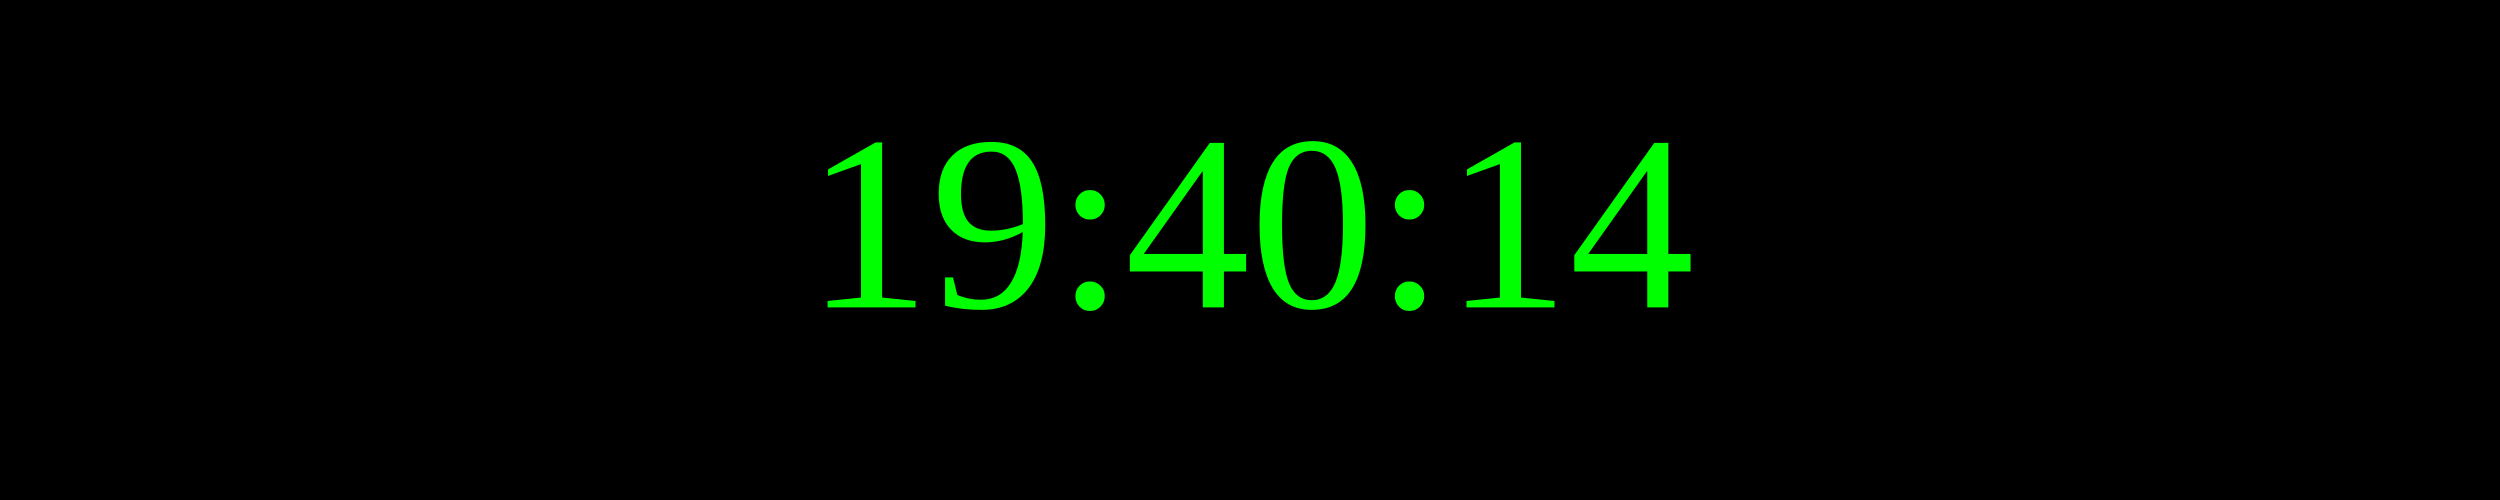
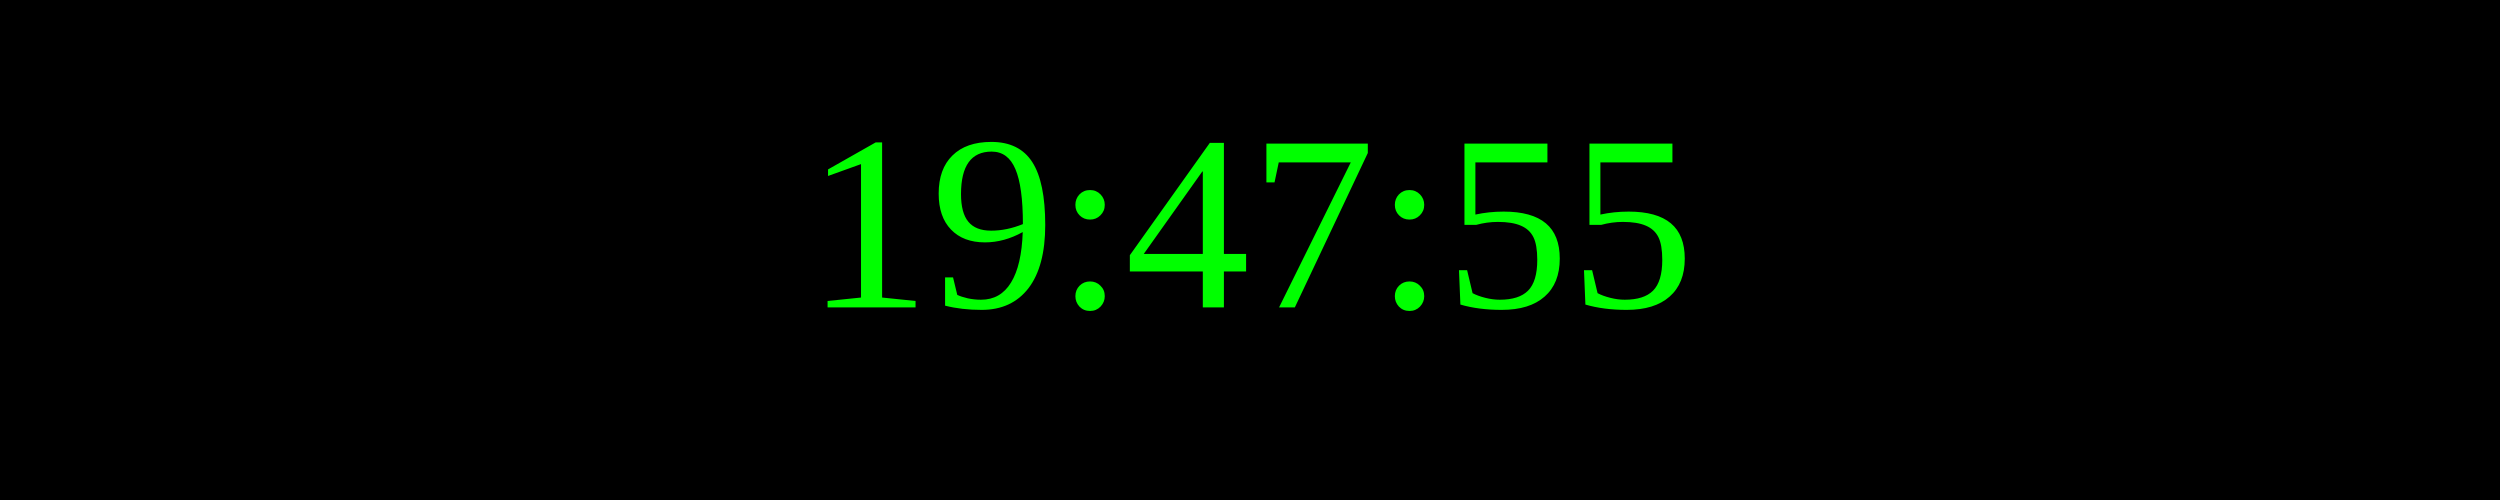
<svg xmlns="http://www.w3.org/2000/svg" width="250" height="50">
  <rect width="100%" height="100%" fill="black" />
  <text x="50%" y="50%" font-size="25" fill="lime" text-anchor="middle" dominant-baseline="middle">
- 19:40:14
+ 19:47:55
</text>
</svg>
